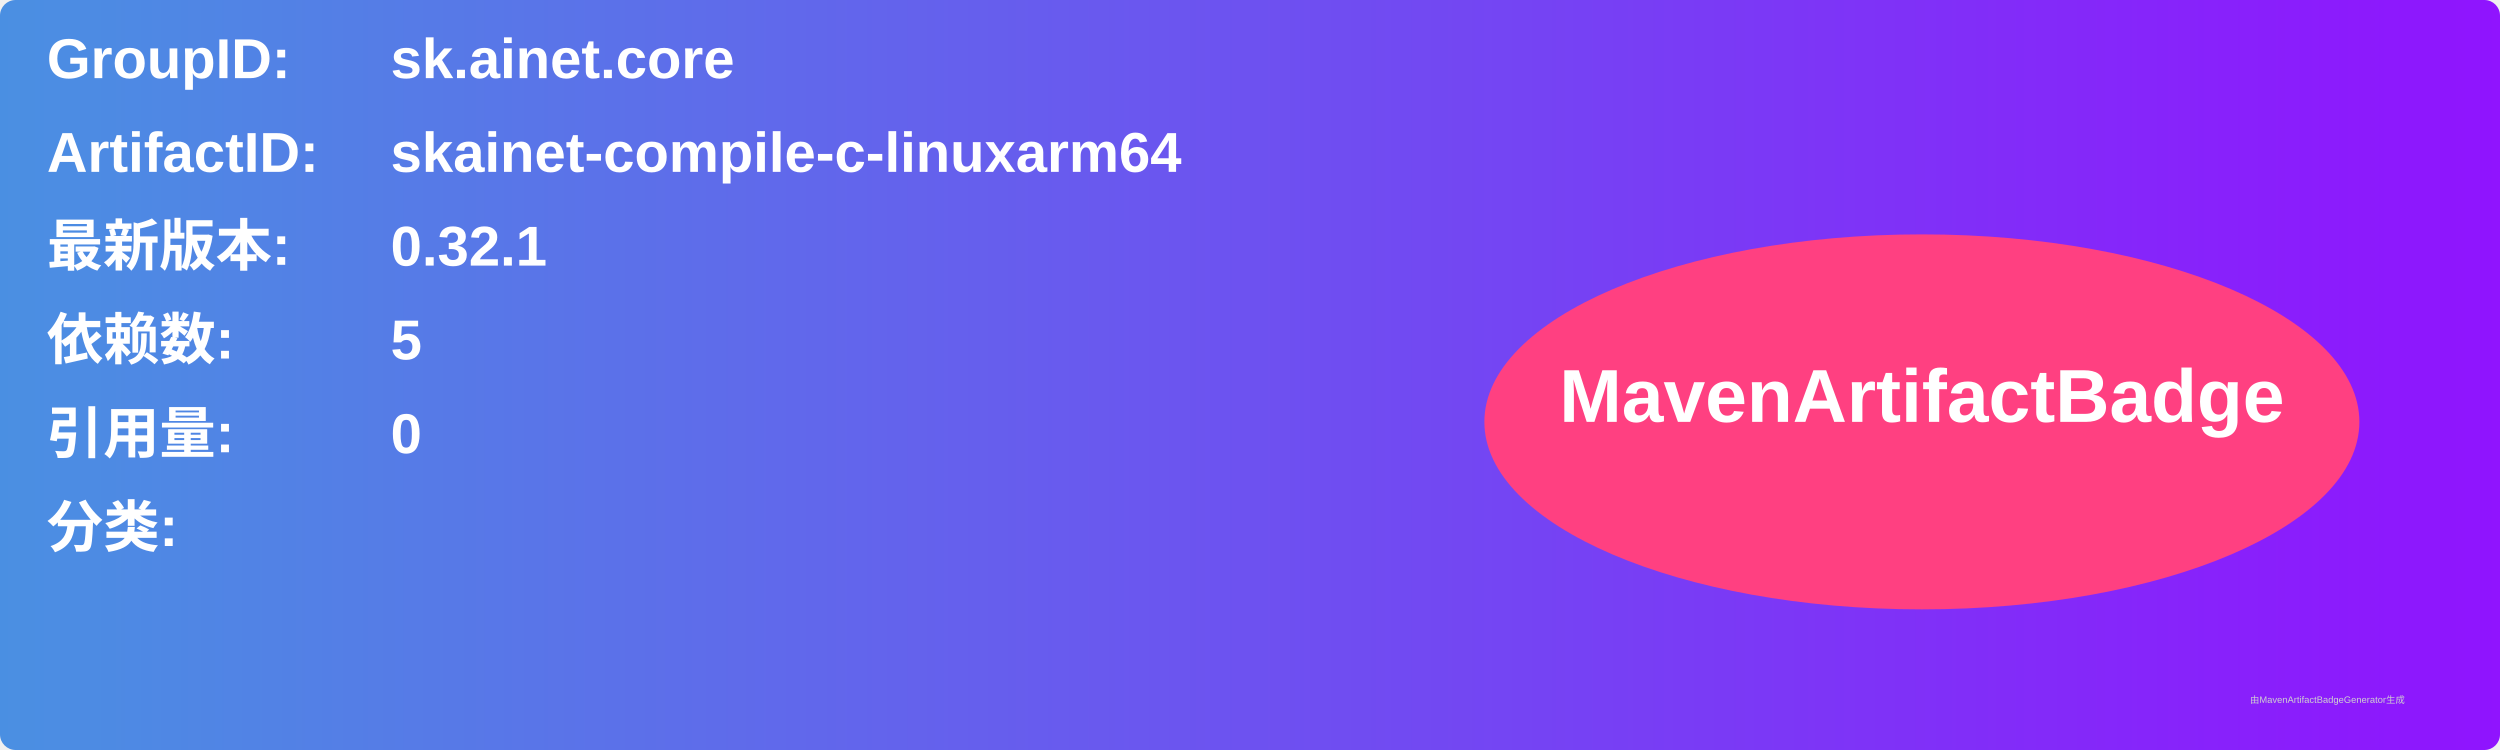
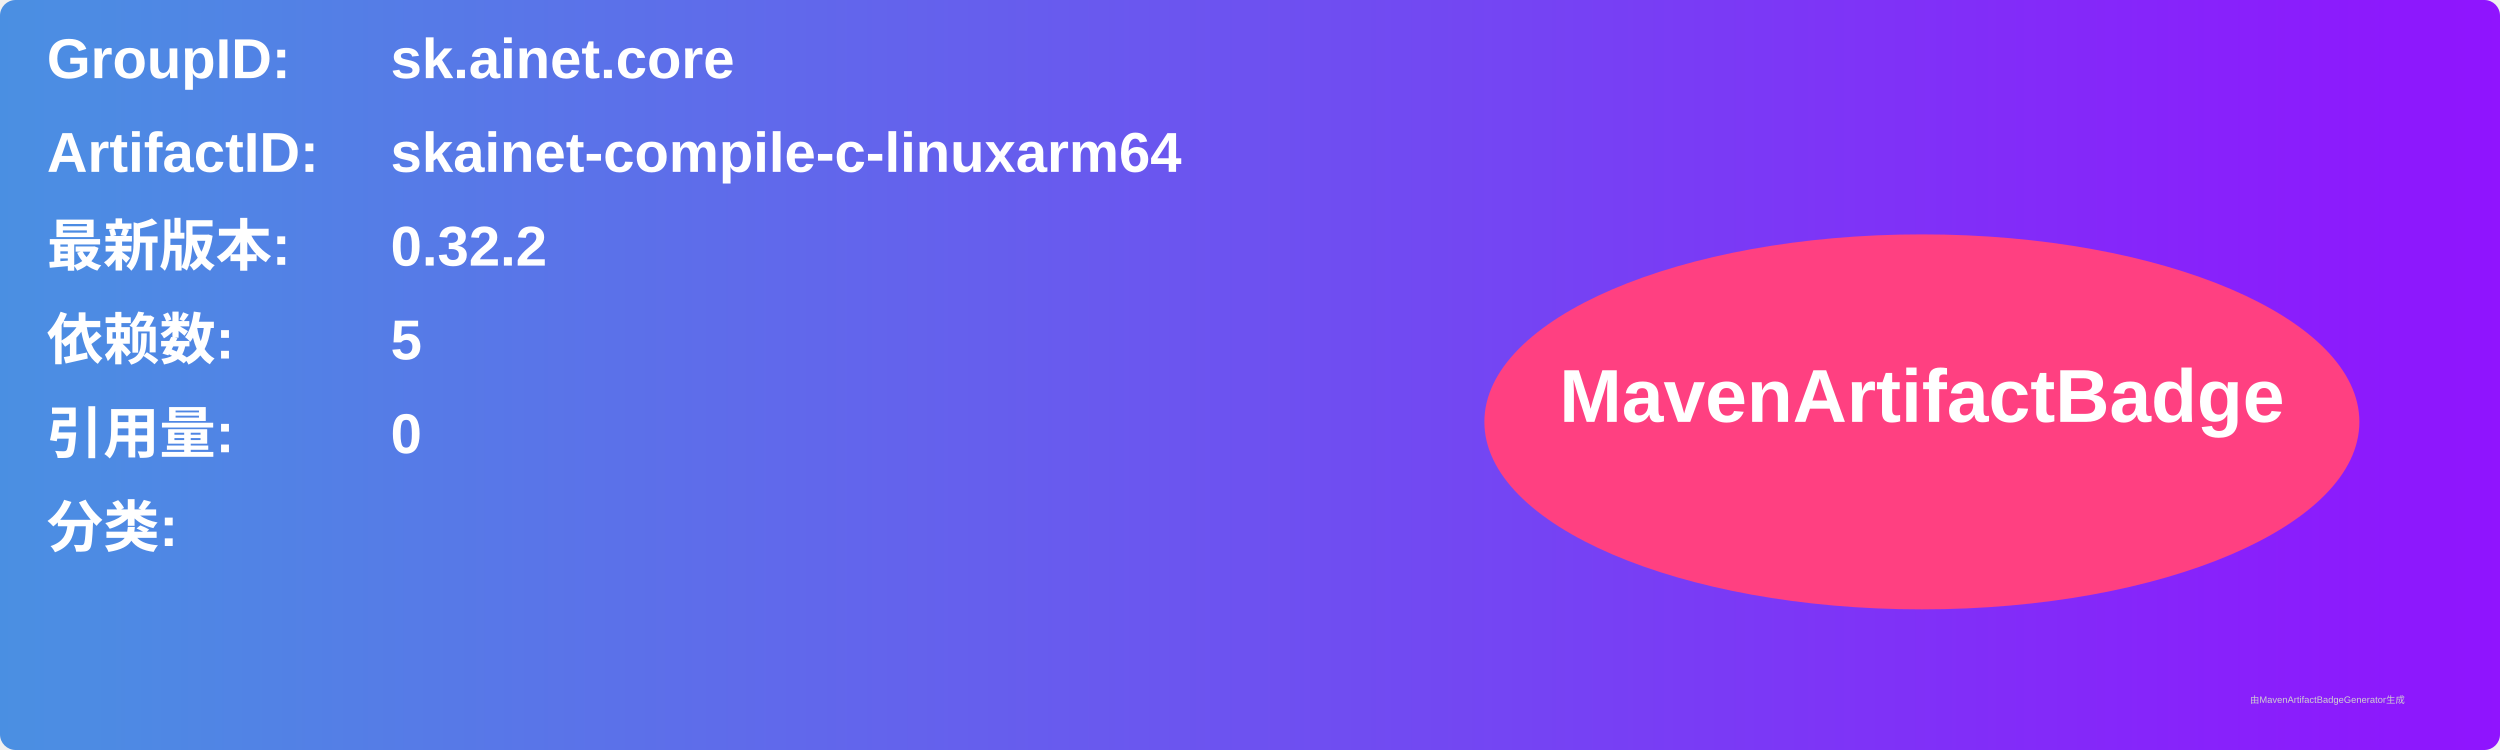
<svg xmlns="http://www.w3.org/2000/svg" width="800" height="240" viewBox="0 0 800 240">
  <linearGradient id="grad" x1="0%" y1="0%" x2="100%" y2="0%">
    <stop offset="0%" stop-color="#4a90e2" />
    <stop offset="100%" stop-color="#9013fe" />
  </linearGradient>
  <rect width="100%" height="100%" rx="5" ry="5" fill="url(#grad)" />
  <g transform="translate(15, 15)">
    <text x="0" y="10" font-family="Arial" font-size="18" fill="white" font-weight="bold" width="260">GroupID:</text>
    <text x="110" y="10" font-family="Arial" font-size="18" fill="white" font-weight="bold" width="460">sk.ainet.core</text>
    <text x="0" y="40" font-family="Arial" font-size="18" fill="white" font-weight="bold" width="260">ArtifactID:</text>
    <text x="110" y="40" font-family="Arial" font-size="18" fill="white" font-weight="bold" width="460">skainet-compile-c-linuxarm64</text>
    <text x="0" y="70" font-family="Arial" font-size="18" fill="white" font-weight="bold">最新版本:</text>
    <text x="110" y="70" font-family="Arial" font-size="18" fill="white" font-weight="bold">
-       <tspan font-weight="bold">0.32.1</tspan>
+       <tspan font-weight="bold">0.32.2</tspan>
    </text>
    <text x="0" y="100" font-family="Arial" font-size="18" fill="white" font-weight="bold">依赖数: </text>
    <text x="110" y="100" font-family="Arial" font-size="18" fill="white">
      <tspan font-weight="bold">5</tspan>
    </text>
    <text x="0" y="130" font-family="Arial" font-size="18" fill="white" font-weight="bold">引用量: </text>
    <text x="110" y="130" font-family="Arial" font-size="18" fill="white">
      <tspan font-weight="bold">0</tspan>
    </text>
    <text x="0" y="160" font-family="Arial" font-size="18" fill="white" font-weight="bold">分类:</text>
    <text x="10" y="190" font-family="Arial" font-size="10" fill="white">
      <tspan font-weight="bold" />
    </text>
    <ellipse cx="600" cy="120" rx="140" ry="60" fill="#ff4081" />
    <text x="600" y="120" text-anchor="middle" font-family="Arial" font-size="24" fill="white" font-weight="bold">MavenArtifactBadge</text>
  </g>
  <text x="720" y="225" font-family="Arial" font-size="3" fill="#d0d0d0">由MavenArtifactBadgeGenerator生成</text>
</svg>
